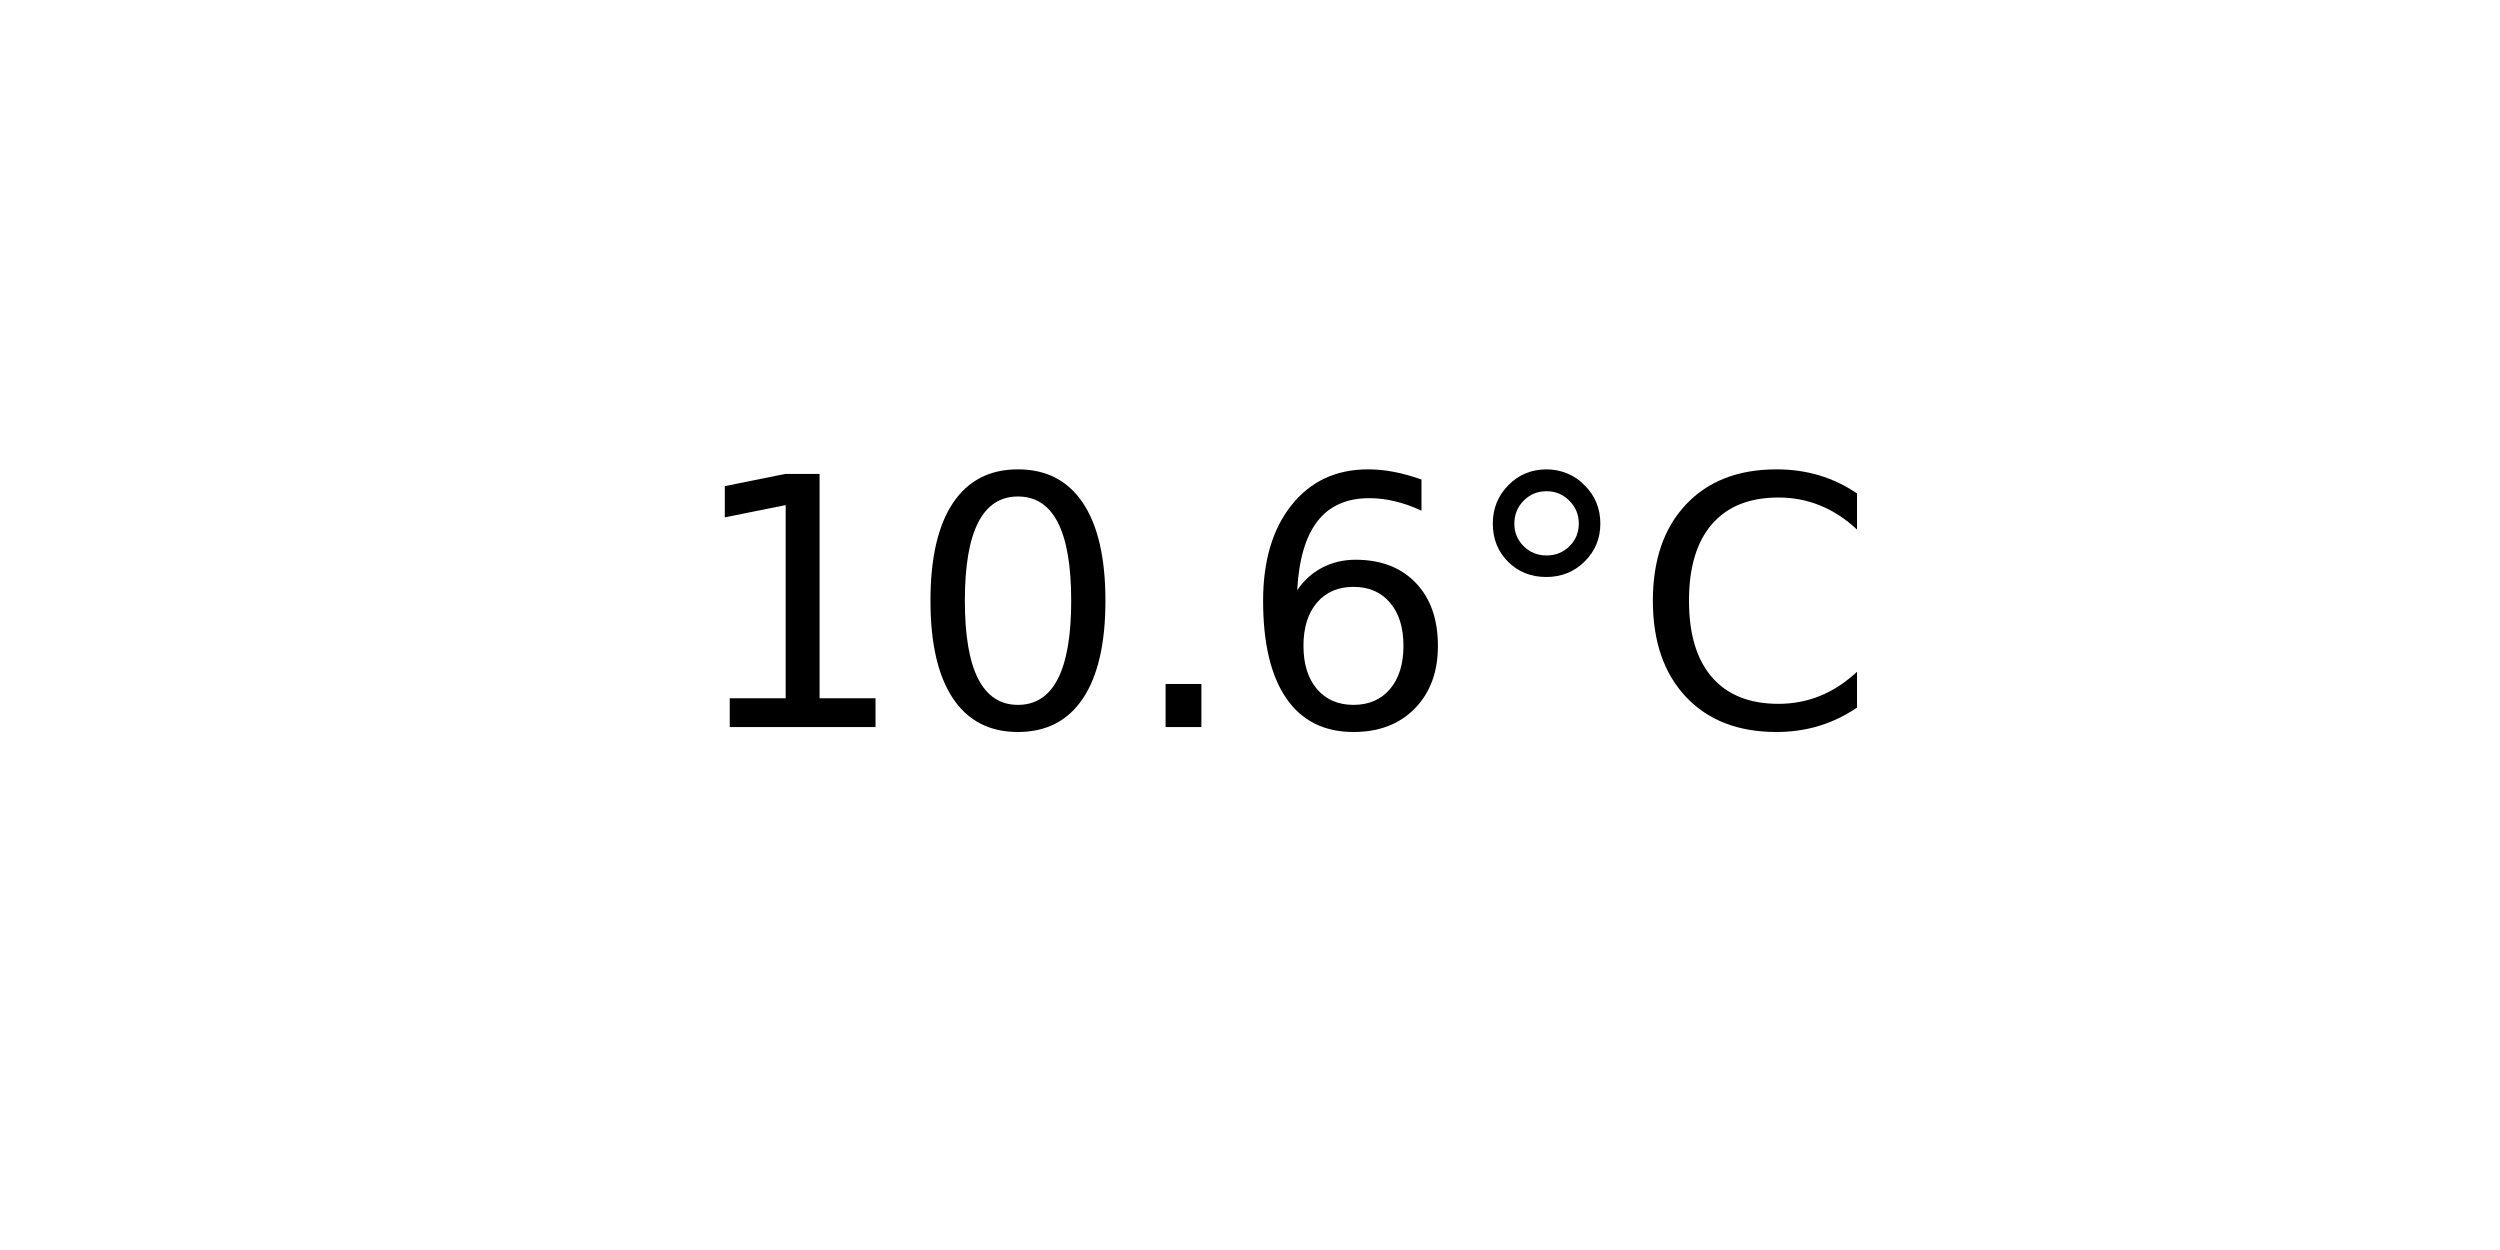
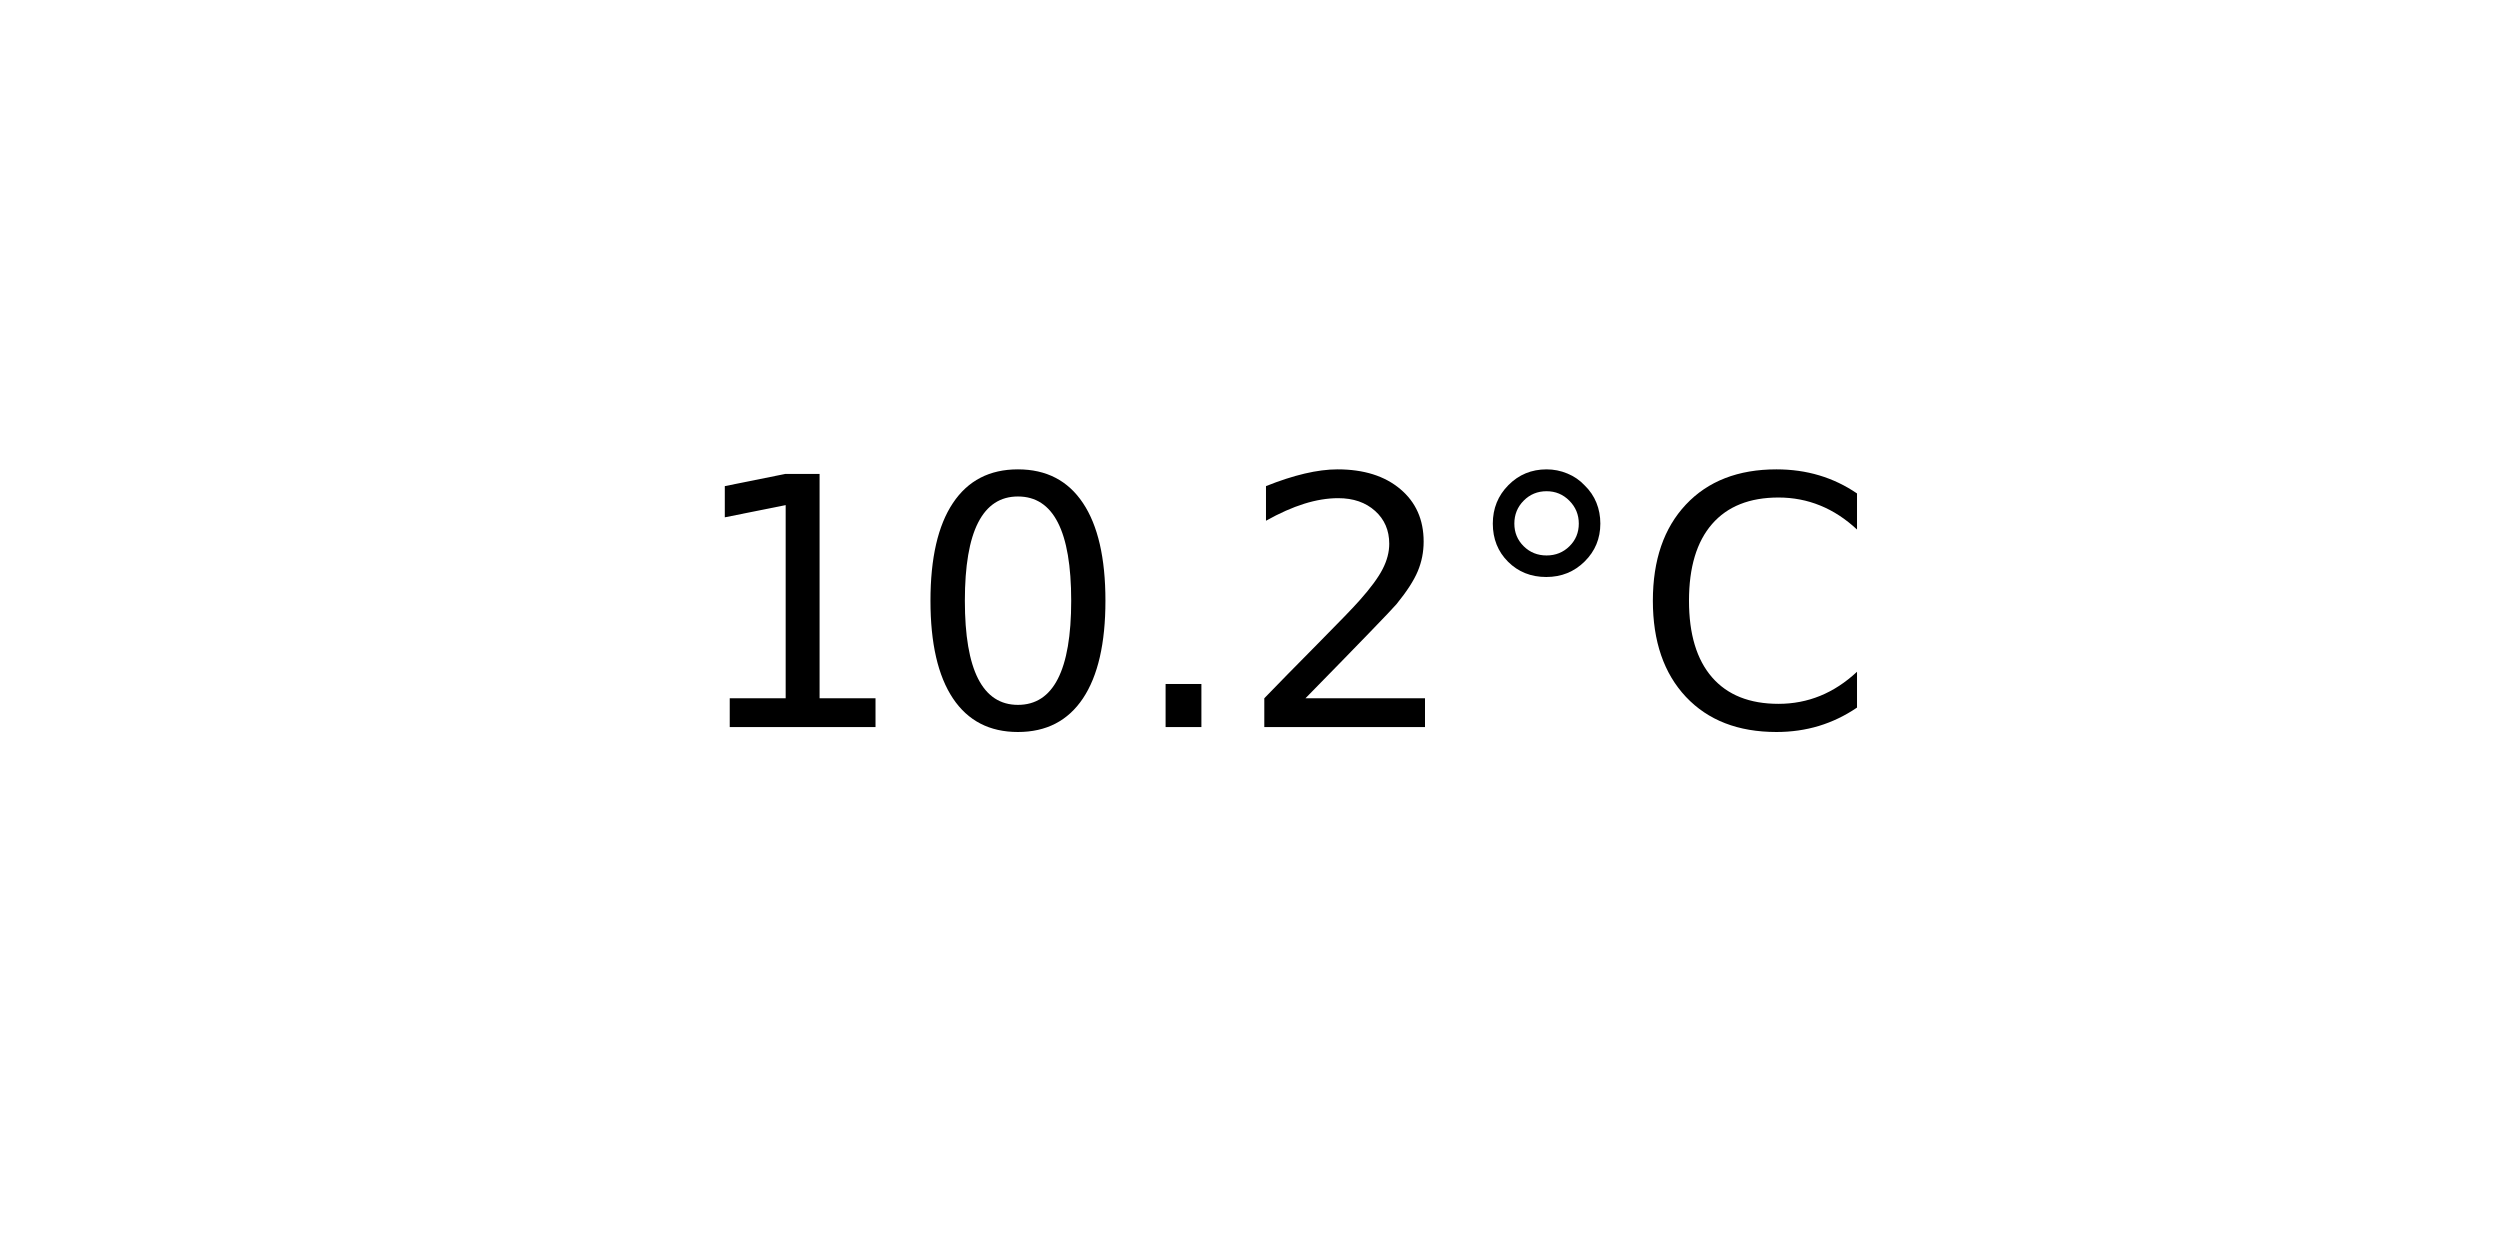
<svg xmlns="http://www.w3.org/2000/svg" xmlns:xlink="http://www.w3.org/1999/xlink" width="72pt" height="36pt" viewBox="0 0 72 36" version="1.1">
  <defs>
    <style type="text/css">*{stroke-linejoin: round; stroke-linecap: butt}</style>
  </defs>
  <g id="figure_1">
    <g id="axes_1">
      <g id="text_1">
        <g transform="translate(19.77578 20.93937) scale(0.1 -0.1)">
          <defs>
            <path id="DejaVuSans-31" d="M 794 531  L 1825 531  L 1825 4091  L 703 3866  L 703 4441  L 1819 4666  L 2450 4666  L 2450 531  L 3481 531  L 3481 0  L 794 0  L 794 531  z " transform="scale(0.015625)" />
            <path id="DejaVuSans-30" d="M 2034 4250  Q 1547 4250 1301 3770  Q 1056 3291 1056 2328  Q 1056 1369 1301 889  Q 1547 409 2034 409  Q 2525 409 2770 889  Q 3016 1369 3016 2328  Q 3016 3291 2770 3770  Q 2525 4250 2034 4250  z M 2034 4750  Q 2819 4750 3233 4129  Q 3647 3509 3647 2328  Q 3647 1150 3233 529  Q 2819 -91 2034 -91  Q 1250 -91 836 529  Q 422 1150 422 2328  Q 422 3509 836 4129  Q 1250 4750 2034 4750  z " transform="scale(0.015625)" />
            <path id="DejaVuSans-2e" d="M 684 794  L 1344 794  L 1344 0  L 684 0  L 684 794  z " transform="scale(0.015625)" />
-             <path id="DejaVuSans-36" d="M 2113 2584  Q 1688 2584 1439 2293  Q 1191 2003 1191 1497  Q 1191 994 1439 701  Q 1688 409 2113 409  Q 2538 409 2786 701  Q 3034 994 3034 1497  Q 3034 2003 2786 2293  Q 2538 2584 2113 2584  z M 3366 4563  L 3366 3988  Q 3128 4100 2886 4159  Q 2644 4219 2406 4219  Q 1781 4219 1451 3797  Q 1122 3375 1075 2522  Q 1259 2794 1537 2939  Q 1816 3084 2150 3084  Q 2853 3084 3261 2657  Q 3669 2231 3669 1497  Q 3669 778 3244 343  Q 2819 -91 2113 -91  Q 1303 -91 875 529  Q 447 1150 447 2328  Q 447 3434 972 4092  Q 1497 4750 2381 4750  Q 2619 4750 2861 4703  Q 3103 4656 3366 4563  z " transform="scale(0.015625)" />
+             <path id="DejaVuSans-32" d="M 1228 531  L 3431 531  L 3431 0  L 469 0  L 469 531  Q 828 903 1448 1529  Q 2069 2156 2228 2338  Q 2531 2678 2651 2914  Q 2772 3150 2772 3378  Q 2772 3750 2511 3984  Q 2250 4219 1831 4219  Q 1534 4219 1204 4116  Q 875 4013 500 3803  L 500 4441  Q 881 4594 1212 4672  Q 1544 4750 1819 4750  Q 2544 4750 2975 4387  Q 3406 4025 3406 3419  Q 3406 3131 3298 2873  Q 3191 2616 2906 2266  Q 2828 2175 2409 1742  Q 1991 1309 1228 531  z " transform="scale(0.015625)" />
            <path id="DejaVuSans-b0" d="M 1600 4347  Q 1350 4347 1178 4173  Q 1006 4000 1006 3750  Q 1006 3503 1178 3333  Q 1350 3163 1600 3163  Q 1850 3163 2022 3333  Q 2194 3503 2194 3750  Q 2194 3997 2020 4172  Q 1847 4347 1600 4347  z M 1600 4750  Q 1800 4750 1984 4673  Q 2169 4597 2303 4453  Q 2447 4313 2519 4134  Q 2591 3956 2591 3750  Q 2591 3338 2302 3052  Q 2013 2766 1594 2766  Q 1172 2766 890 3047  Q 609 3328 609 3750  Q 609 4169 896 4459  Q 1184 4750 1600 4750  z " transform="scale(0.015625)" />
            <path id="DejaVuSans-43" d="M 4122 4306  L 4122 3641  Q 3803 3938 3442 4084  Q 3081 4231 2675 4231  Q 1875 4231 1450 3742  Q 1025 3253 1025 2328  Q 1025 1406 1450 917  Q 1875 428 2675 428  Q 3081 428 3442 575  Q 3803 722 4122 1019  L 4122 359  Q 3791 134 3420 21  Q 3050 -91 2638 -91  Q 1578 -91 968 557  Q 359 1206 359 2328  Q 359 3453 968 4101  Q 1578 4750 2638 4750  Q 3056 4750 3426 4639  Q 3797 4528 4122 4306  z " transform="scale(0.015625)" />
          </defs>
          <use xlink:href="#DejaVuSans-31" />
          <use xlink:href="#DejaVuSans-30" x="63.623" />
          <use xlink:href="#DejaVuSans-2e" x="127.246" />
-           <use xlink:href="#DejaVuSans-36" x="159.033" />
+           <use xlink:href="#DejaVuSans-32" x="159.033" />
          <use xlink:href="#DejaVuSans-b0" x="222.656" />
          <use xlink:href="#DejaVuSans-43" x="272.656" />
        </g>
      </g>
    </g>
  </g>
</svg>
